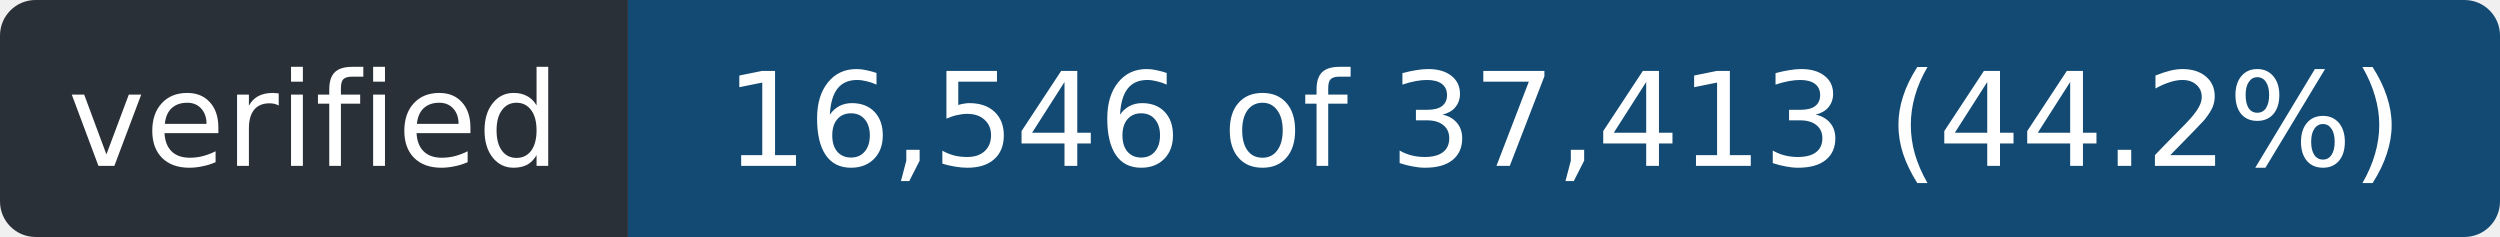
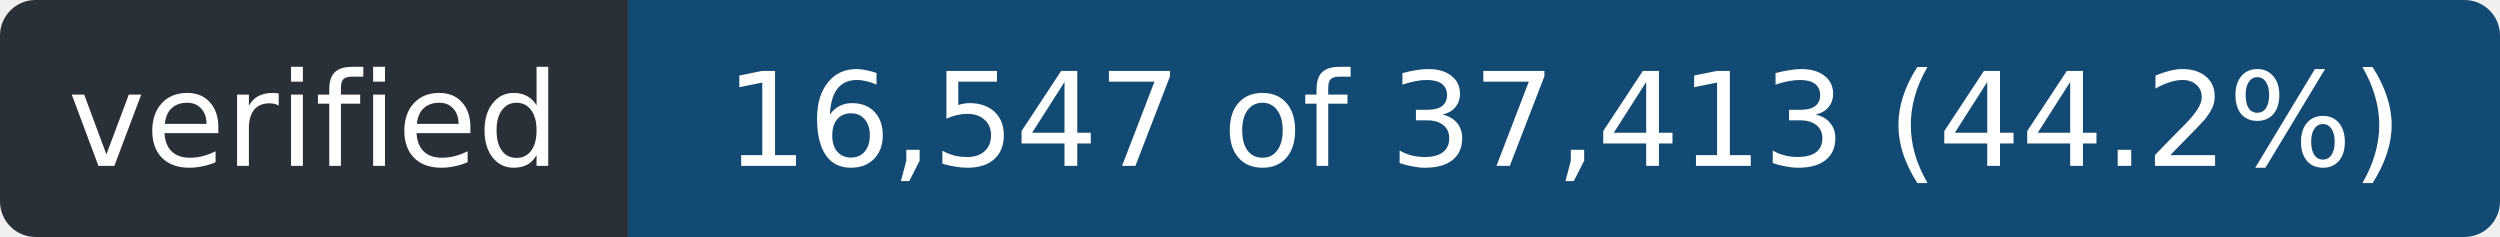
- <svg xmlns="http://www.w3.org/2000/svg" width="211" height="20" role="img" aria-label="verified: 16,546 of 37,413 (44.2%)">
+ <svg xmlns="http://www.w3.org/2000/svg" width="211" height="20" role="img" aria-label="verified: 16,547 of 37,413 (44.2%)">
  <clipPath id="r">
    <rect width="211" height="20" rx="3" />
  </clipPath>
  <g clip-path="url(#r)">
    <rect width="53" height="20" fill="#2a3038" />
    <rect x="53" width="158" height="20" fill="#124a73" />
  </g>
  <g fill="#fff" font-family="Verdana,Geneva,DejaVu Sans,sans-serif" font-size="11" text-anchor="middle">
    <text x="26.5" y="14" textLength="41">verified</text>
-     <text x="132.0" y="14" textLength="146">16,546 of 37,413 (44.2%)</text>
+     <text x="132.0" y="14" textLength="146">16,547 of 37,413 (44.2%)</text>
  </g>
</svg>
